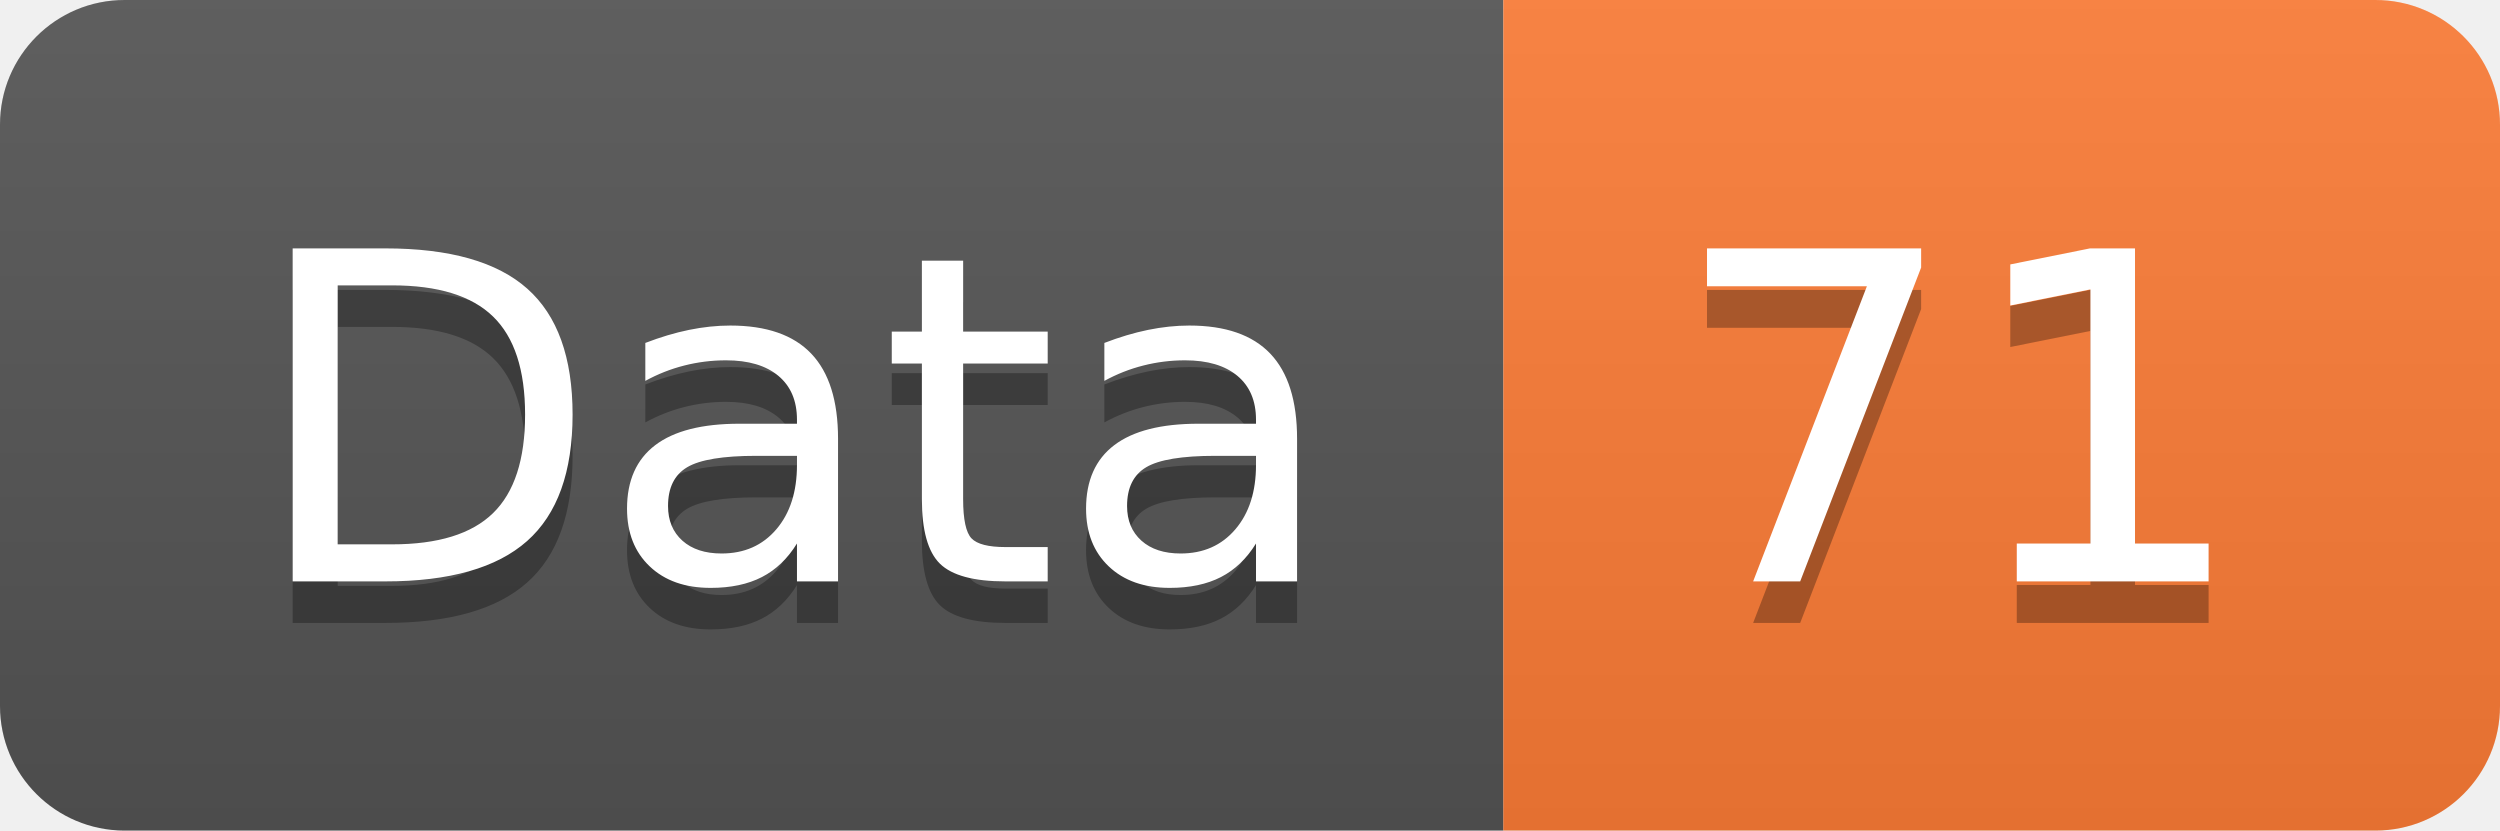
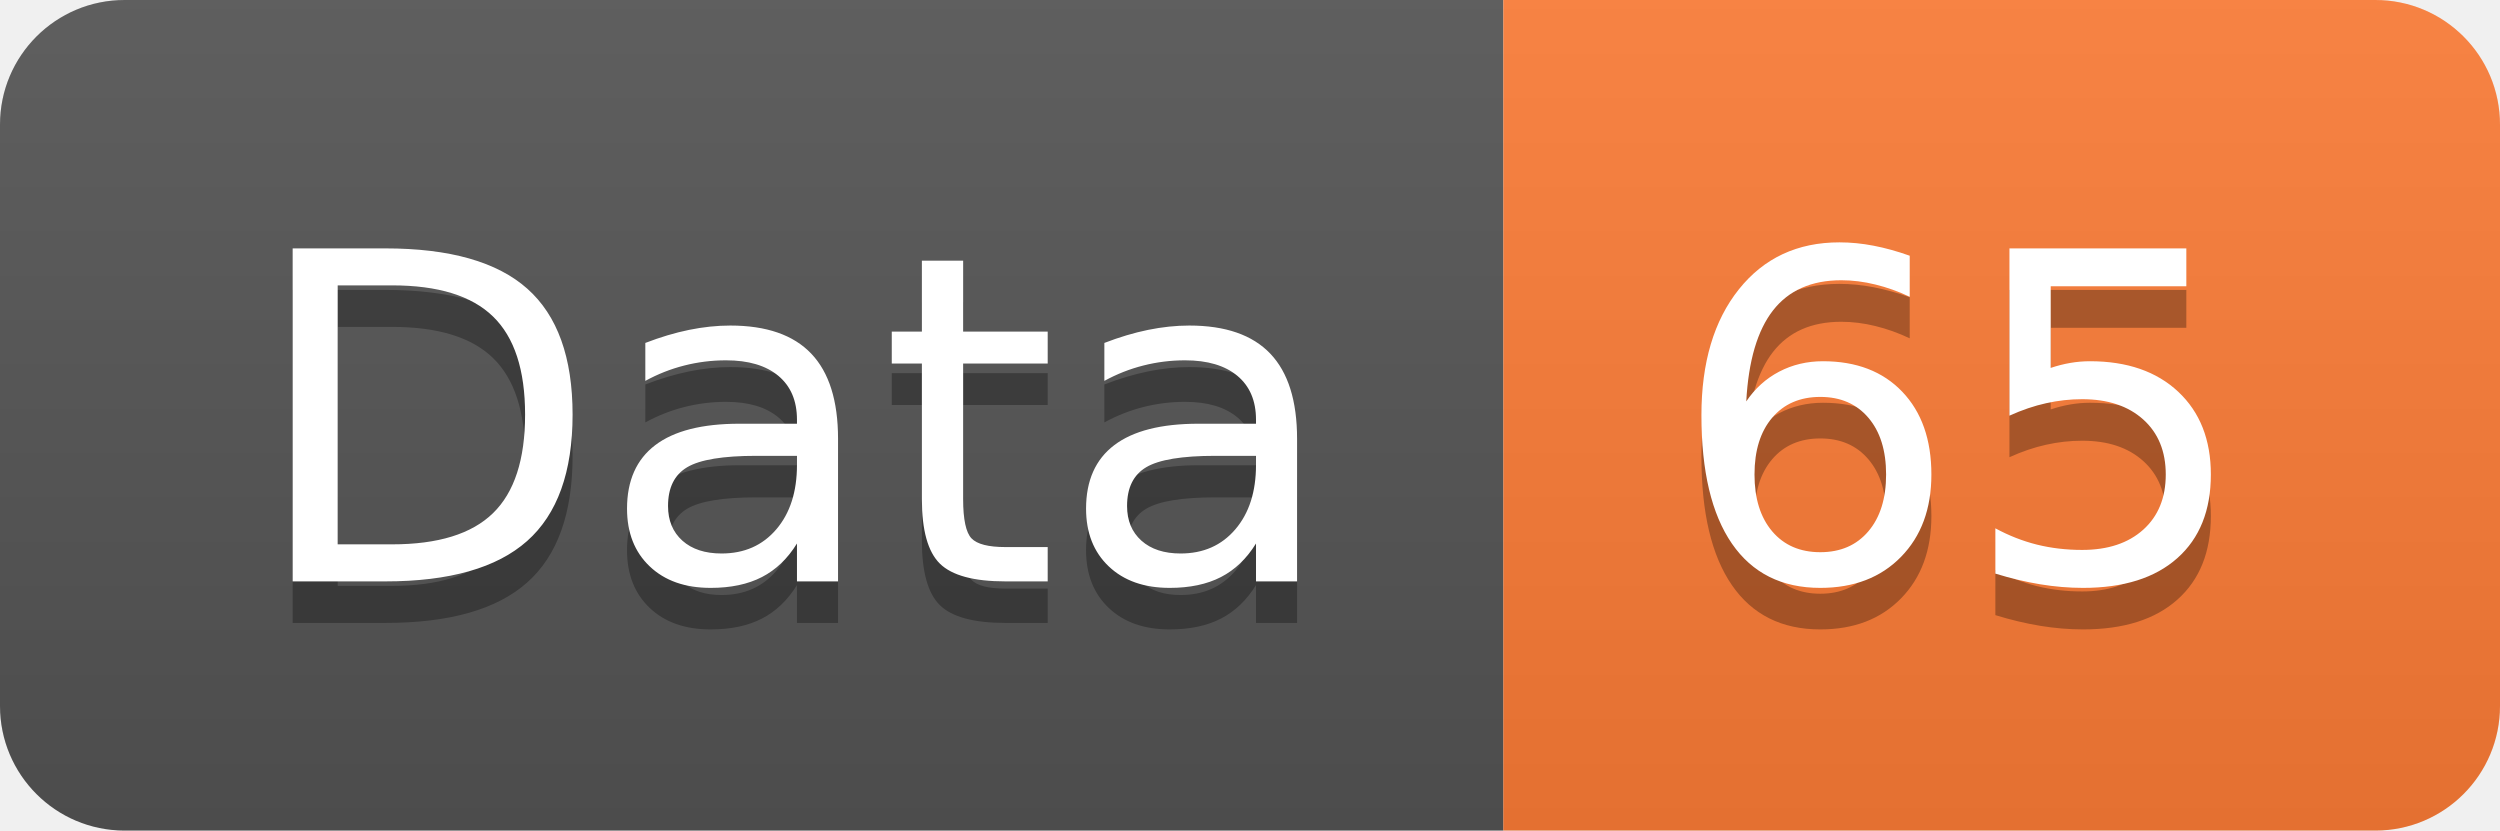
<svg xmlns="http://www.w3.org/2000/svg" width="60.2" height="20">
  <linearGradient id="smooth" x2="0" y2="100%">
    <stop offset="0" stop-color="#bbb" stop-opacity=".1" />
    <stop offset="1" stop-opacity=".1" />
  </linearGradient>
  <clipPath id="round">
    <rect width="60.2" height="20" rx="3" fill="#fff" />
  </clipPath>
  <g clip-path="url(#round)">
    <rect width="36.2" height="20" fill="#555" />
    <rect x="36.2" width="24.0" height="20" fill="#fe7d37" />
    <rect width="60.2" height="20" fill="url(#smooth)" />
  </g>
  <g fill="#fff" text-anchor="middle" font-family="DejaVu Sans,Verdana,Geneva,sans-serif" font-size="110">
    <text x="191.0" y="150" fill="#010101" fill-opacity=".3" transform="scale(0.1)" textLength="262.0" lengthAdjust="spacing">Data</text>
    <text x="191.0" y="140" transform="scale(0.1)" textLength="262.0" lengthAdjust="spacing">Data</text>
-     <text x="472.0" y="150" fill="#010101" fill-opacity=".3" transform="scale(0.1)" textLength="140.0" lengthAdjust="spacing">71</text>
-     <text x="472.0" y="140" transform="scale(0.1)" textLength="140.0" lengthAdjust="spacing">71</text>
+     <text x="472.0" y="150" fill="#010101" fill-opacity=".3" transform="scale(0.1)" textLength="140.0" lengthAdjust="spacing">65</text>
+     <text x="472.0" y="140" transform="scale(0.1)" textLength="140.0" lengthAdjust="spacing">65</text>
  </g>
</svg>
